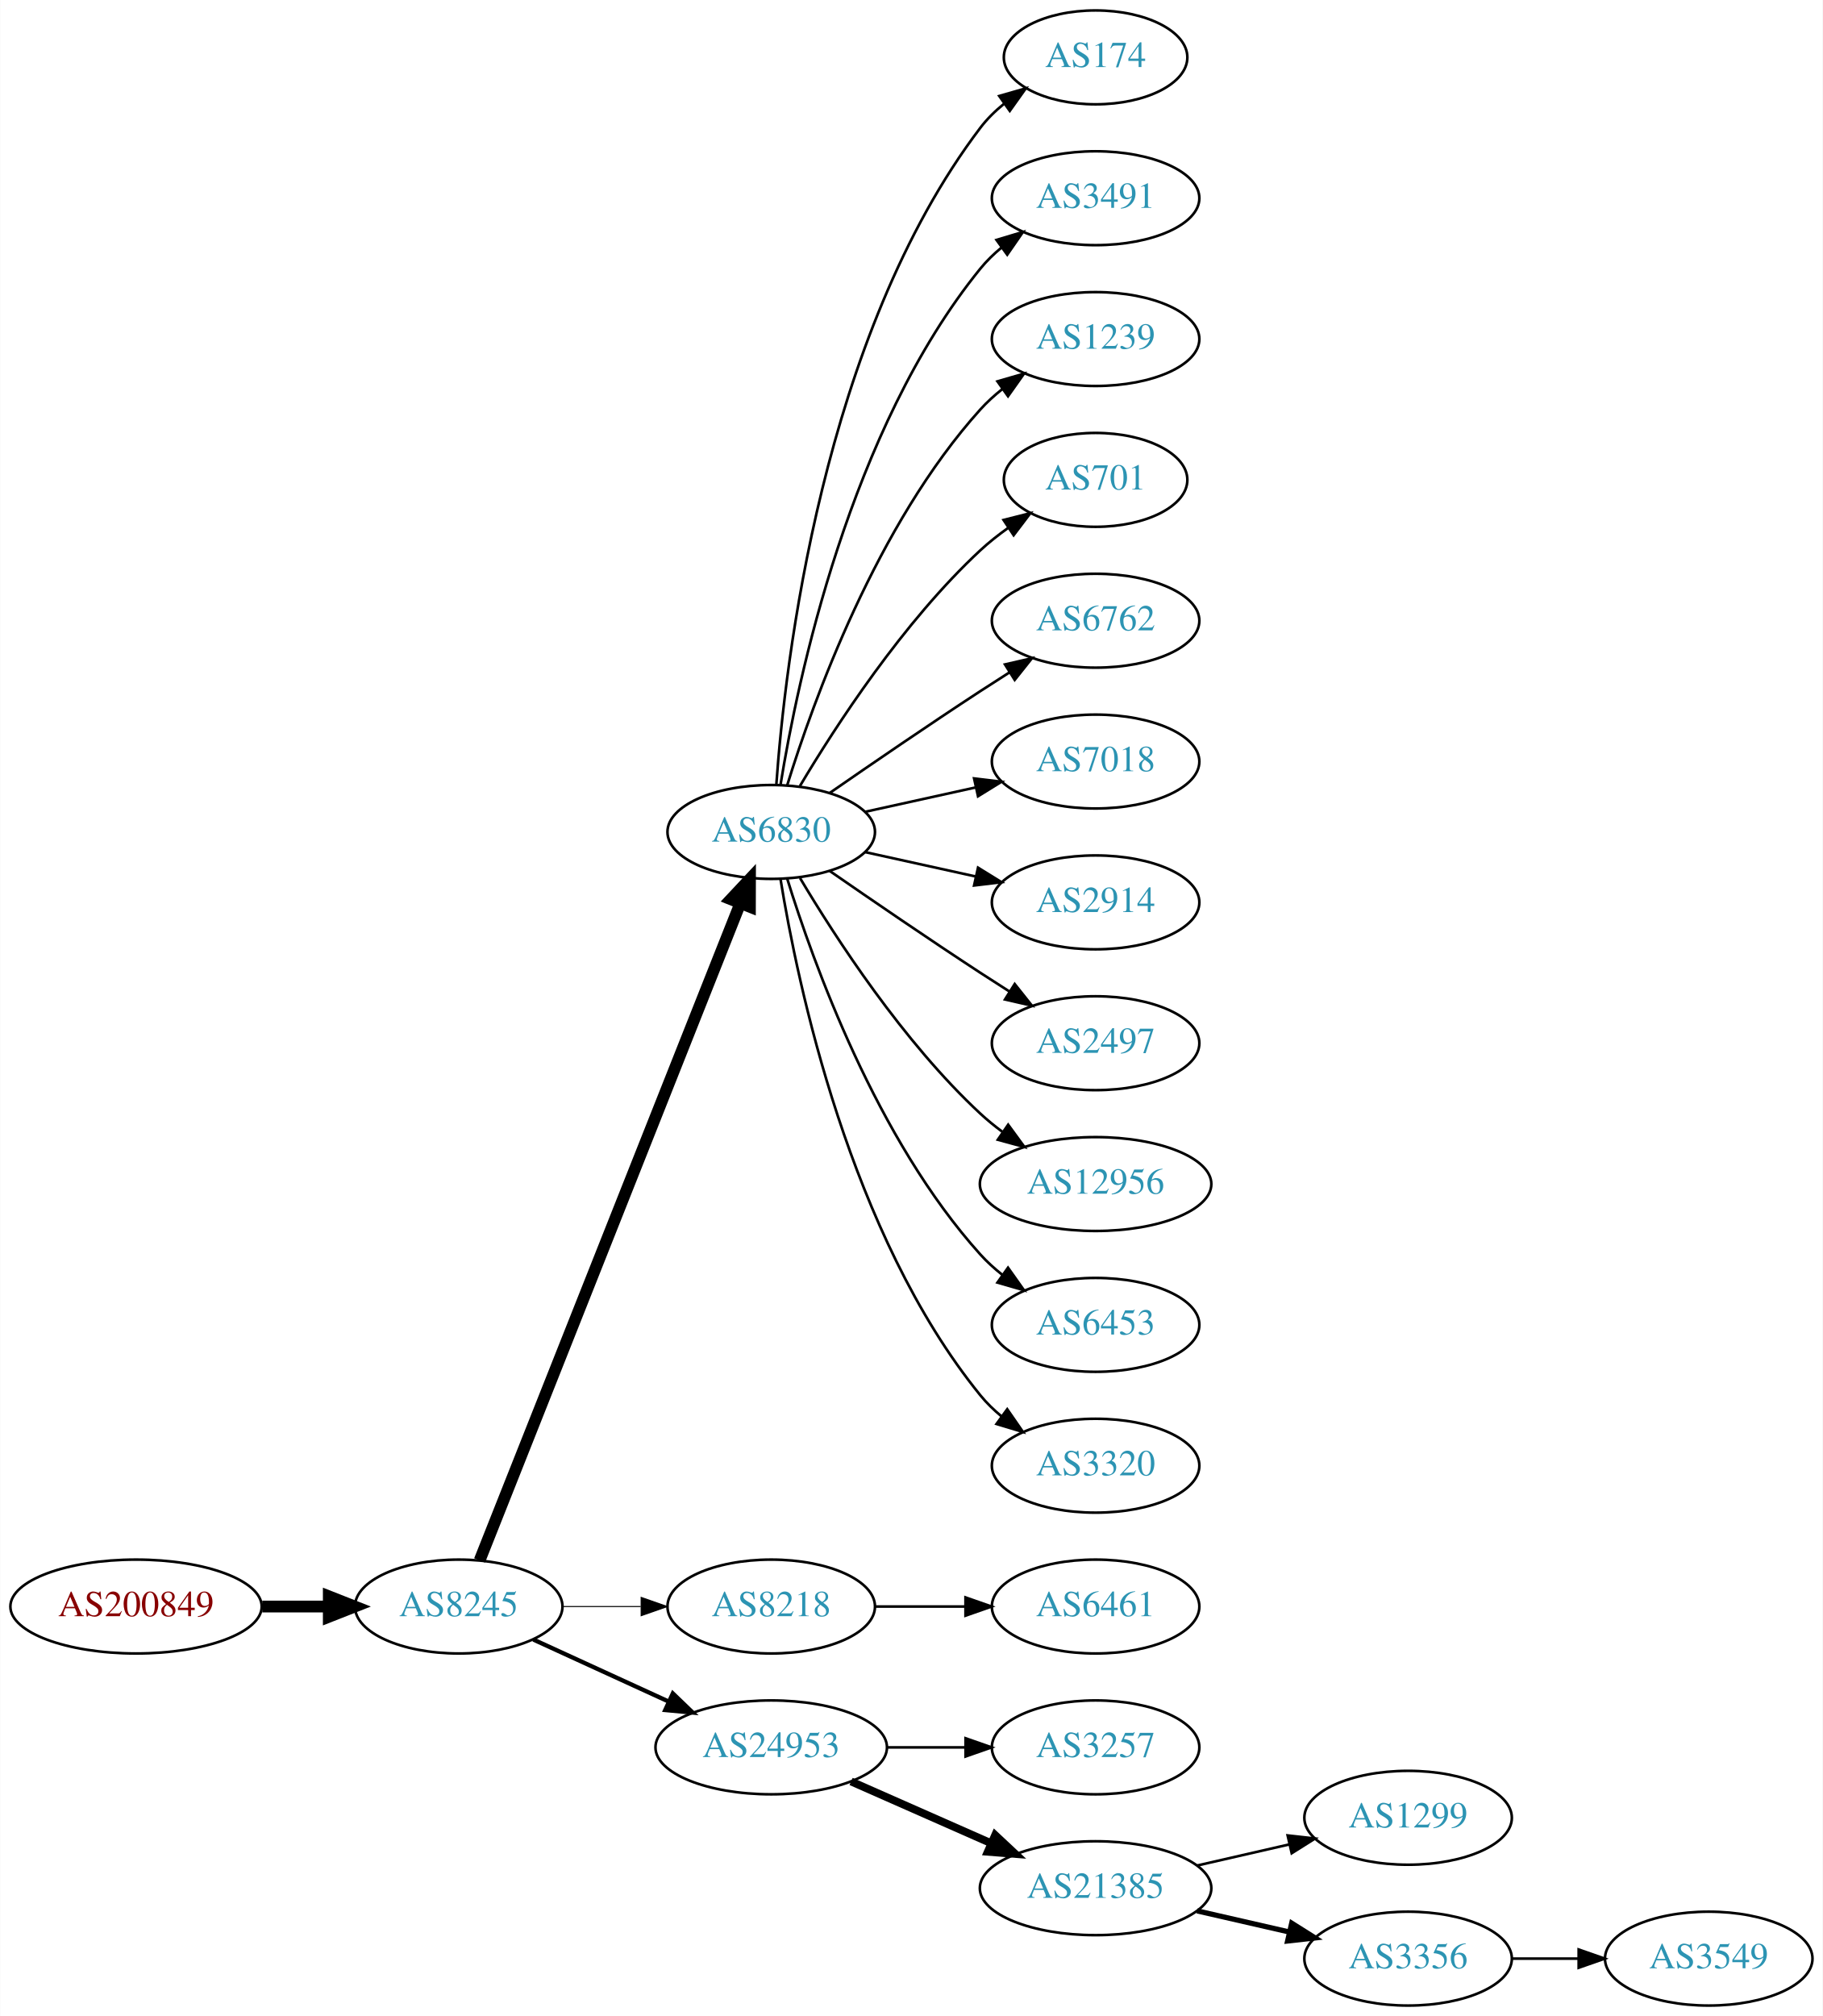
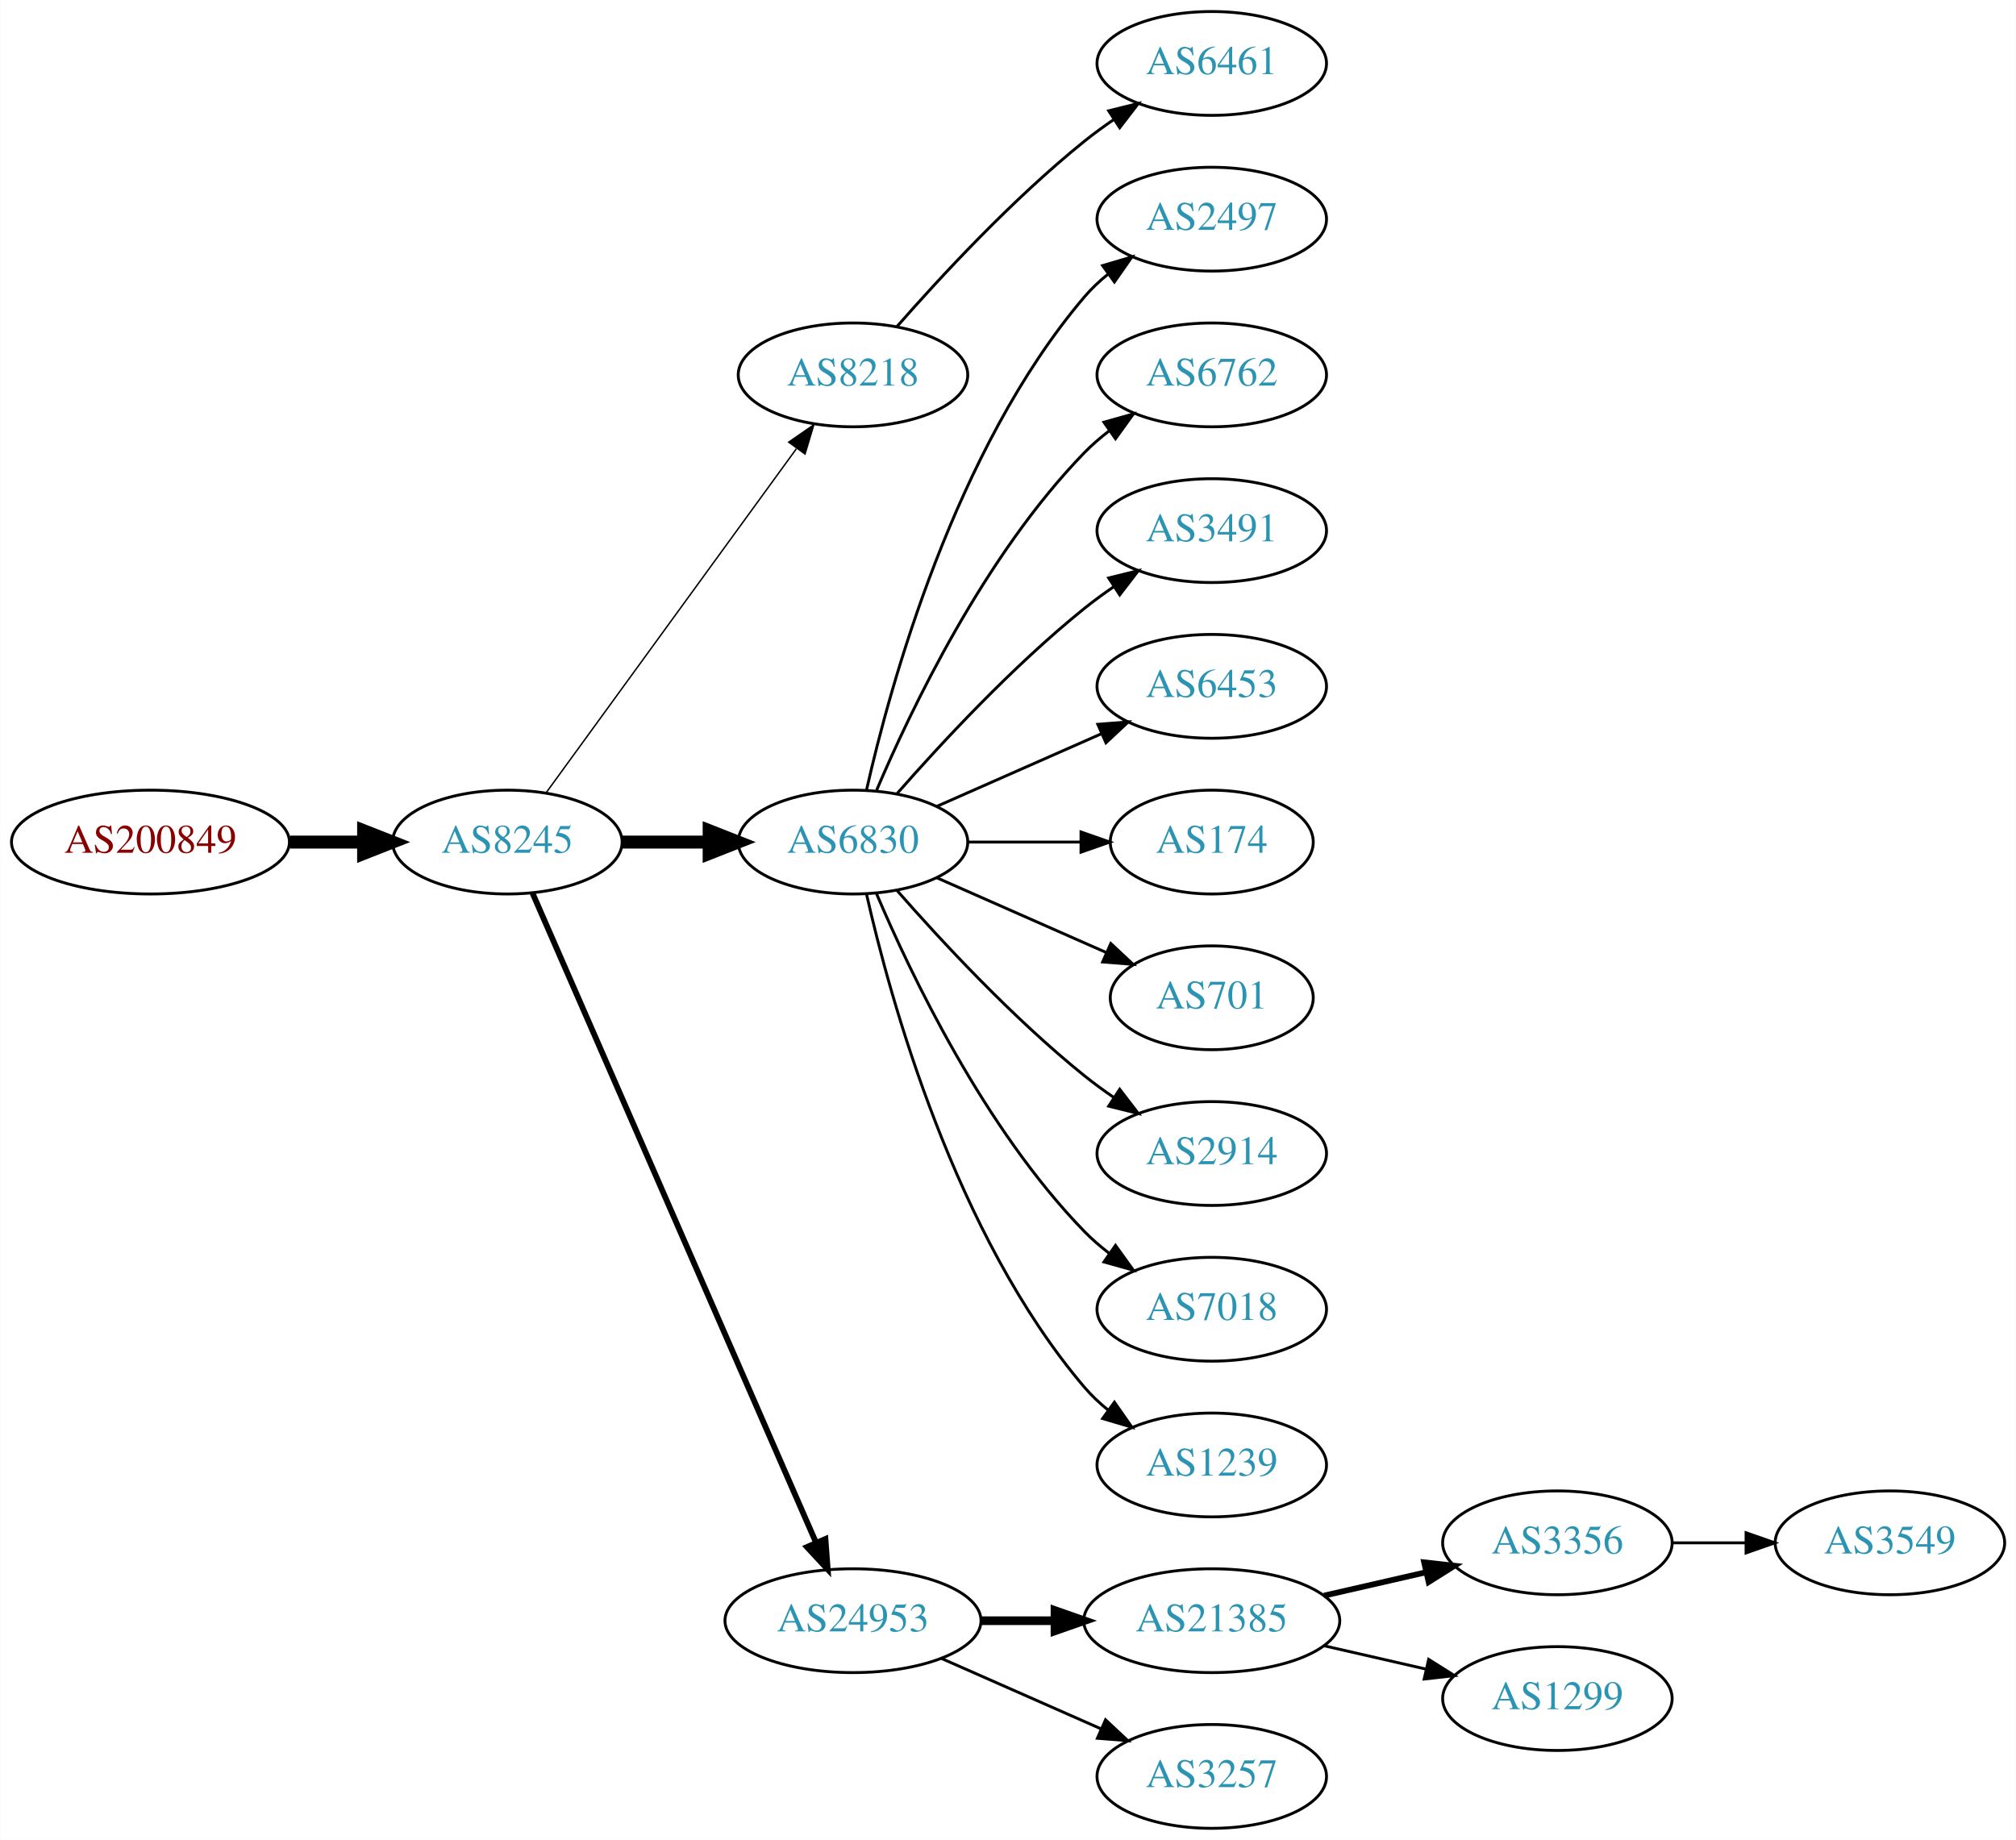
- <svg xmlns="http://www.w3.org/2000/svg" xmlns:xlink="http://www.w3.org/1999/xlink" width="699pt" height="773pt" viewBox="0.00 0.00 698.85 773.00">
-   <g id="graph0" class="graph" transform="scale(1 1) rotate(0) translate(4 769)">
-     <polygon fill="white" stroke="none" points="-4,4 -4,-769 694.855,-769 694.855,4 -4,4" />
+ <svg xmlns="http://www.w3.org/2000/svg" xmlns:xlink="http://www.w3.org/1999/xlink" width="699pt" height="638pt" viewBox="0.00 0.00 698.85 638.00">
+   <g id="graph0" class="graph" transform="scale(1 1) rotate(0) translate(4 634)">
+     <polygon fill="white" stroke="none" points="-4,4 -4,-634 694.855,-634 694.855,4 -4,4" />
    <g id="node1" class="node">
      <g id="a_node1">
        <a xlink:href="/asn/200849" xlink:title="AS200849 ~ fassma_net-AS [AT]">
-           <ellipse fill="#ffffff" stroke="black" cx="48.096" cy="-153" rx="48.192" ry="18" />
-           <text text-anchor="middle" x="48.096" y="-149.3" font-family="Times,serif" font-size="14.00" fill="#880000">AS200849</text>
+           <ellipse fill="#ffffff" stroke="black" cx="48.096" cy="-342" rx="48.192" ry="18" />
+           <text text-anchor="middle" x="48.096" y="-338.3" font-family="Times,serif" font-size="14.00" fill="#880000">AS200849</text>
        </a>
      </g>
    </g>
    <g id="node2" class="node">
      <g id="a_node2">
        <a xlink:href="/asn/8245" xlink:title="AS8245 ~ Video-Broadcast GmbH [AT]">
-           <ellipse fill="#ffffff" stroke="black" cx="171.838" cy="-153" rx="39.794" ry="18" />
-           <text text-anchor="middle" x="171.838" y="-149.3" font-family="Times,serif" font-size="14.00" fill="#2c94b3">AS8245</text>
+           <ellipse fill="#ffffff" stroke="black" cx="171.838" cy="-342" rx="39.794" ry="18" />
+           <text text-anchor="middle" x="171.838" y="-338.3" font-family="Times,serif" font-size="14.00" fill="#2c94b3">AS8245</text>
        </a>
      </g>
    </g>
    <g id="edge1" class="edge">
-       <path fill="none" stroke="black" stroke-width="4.5" d="M96.513,-153C104.867,-153 113.577,-153 121.969,-153" />
-       <polygon fill="black" stroke="black" stroke-width="4.5" points="122.004,-156.938 132.004,-153 122.004,-149.063 122.004,-156.938" />
+       <path fill="none" stroke="black" stroke-width="4.5" d="M96.513,-342C104.867,-342 113.577,-342 121.969,-342" />
+       <polygon fill="black" stroke="black" stroke-width="4.5" points="122.004,-345.938 132.004,-342 122.004,-338.063 122.004,-345.938" />
    </g>
    <g id="node3" class="node">
      <g id="a_node3">
-         <a xlink:href="/asn/6830" xlink:title="AS6830 ~ LGI-UPC [AT]">
-           <ellipse fill="#ffffff" stroke="black" cx="291.681" cy="-450" rx="39.794" ry="18" />
-           <text text-anchor="middle" x="291.681" y="-446.3" font-family="Times,serif" font-size="14.00" fill="#2c94b3">AS6830</text>
+         <a xlink:href="/asn/8218" xlink:title="AS8218 ~ legacy Neotelecoms [FR]">
+           <ellipse fill="#ffffff" stroke="black" cx="291.681" cy="-504" rx="39.794" ry="18" />
+           <text text-anchor="middle" x="291.681" y="-500.3" font-family="Times,serif" font-size="14.00" fill="#2c94b3">AS8218</text>
        </a>
      </g>
    </g>
    <g id="edge2" class="edge">
-       <path fill="none" stroke="black" stroke-width="4.5" d="M179.857,-170.689C199.623,-220.507 255.865,-362.254 279.744,-422.436" />
-       <polygon fill="black" stroke="black" stroke-width="4.5" points="276.202,-424.185 283.55,-432.028 283.521,-421.281 276.202,-424.185" />
+       <path fill="none" stroke="black" stroke-width="0.5" d="M185.226,-359.031C205.948,-387.517 247.752,-444.985 272.039,-478.374" />
+       <polygon fill="black" stroke="black" stroke-width="0.5" points="269.39,-480.682 278.103,-486.71 275.051,-476.564 269.39,-480.682" />
    </g>
    <g id="node4" class="node">
      <g id="a_node4">
-         <a xlink:href="/asn/8218" xlink:title="AS8218 ~ legacy Neotelecoms [FR]">
-           <ellipse fill="#ffffff" stroke="black" cx="291.681" cy="-153" rx="39.794" ry="18" />
-           <text text-anchor="middle" x="291.681" y="-149.3" font-family="Times,serif" font-size="14.00" fill="#2c94b3">AS8218</text>
+         <a xlink:href="/asn/6830" xlink:title="AS6830 ~ LGI-UPC [AT]">
+           <ellipse fill="#ffffff" stroke="black" cx="291.681" cy="-342" rx="39.794" ry="18" />
+           <text text-anchor="middle" x="291.681" y="-338.3" font-family="Times,serif" font-size="14.00" fill="#2c94b3">AS6830</text>
        </a>
      </g>
    </g>
    <g id="edge3" class="edge">
-       <path fill="none" stroke="black" stroke-width="0.409" d="M211.751,-153C221.304,-153 231.654,-153 241.616,-153" />
-       <polygon fill="black" stroke="black" stroke-width="0.409" points="241.809,-156.5 251.809,-153 241.809,-149.5 241.809,-156.5" />
+       <path fill="none" stroke="black" stroke-width="4.5" d="M211.751,-342C221.304,-342 231.654,-342 241.616,-342" />
+       <polygon fill="black" stroke="black" stroke-width="4.5" points="241.809,-345.938 251.809,-342 241.809,-338.063 241.809,-345.938" />
    </g>
    <g id="node5" class="node">
      <g id="a_node5">
        <a xlink:href="/asn/24953" xlink:title="AS24953 ~ AS MACRO: AS-24953 (customers) [AT]">
-           <ellipse fill="#ffffff" stroke="black" cx="291.681" cy="-99" rx="44.393" ry="18" />
-           <text text-anchor="middle" x="291.681" y="-95.3" font-family="Times,serif" font-size="14.00" fill="#2c94b3">AS24953</text>
+           <ellipse fill="#ffffff" stroke="black" cx="291.681" cy="-72" rx="44.393" ry="18" />
+           <text text-anchor="middle" x="291.681" y="-68.3" font-family="Times,serif" font-size="14.00" fill="#2c94b3">AS24953</text>
        </a>
      </g>
    </g>
    <g id="edge4" class="edge">
-       <path fill="none" stroke="black" stroke-width="1.636" d="M200.467,-140.339C215.965,-133.238 235.531,-124.272 252.478,-116.506" />
-       <polygon fill="black" stroke="black" stroke-width="1.636" points="253.948,-119.683 261.58,-112.335 251.031,-113.319 253.948,-119.683" />
+       <path fill="none" stroke="black" stroke-width="2" d="M180.57,-324.285C200.671,-278.229 254.679,-154.486 278.782,-99.261" />
+       <polygon fill="black" stroke="black" stroke-width="2" points="282.128,-100.346 282.92,-89.781 275.712,-97.546 282.128,-100.346" />
    </g>
    <g id="node6" class="node">
      <g id="a_node6">
-         <a xlink:href="/asn/174" xlink:title="AS174 ~ Cogent Communications [US]">
-           <ellipse fill="#ffffff" stroke="black" cx="416.073" cy="-747" rx="35.194" ry="18" />
-           <text text-anchor="middle" x="416.073" y="-743.3" font-family="Times,serif" font-size="14.00" fill="#2c94b3">AS174</text>
+         <a xlink:href="/asn/6461" xlink:title="AS6461 ~ Zayo Bandwidth [US]">
+           <ellipse fill="#ffffff" stroke="black" cx="416.073" cy="-612" rx="39.794" ry="18" />
+           <text text-anchor="middle" x="416.073" y="-608.3" font-family="Times,serif" font-size="14.00" fill="#2c94b3">AS6461</text>
        </a>
      </g>
    </g>
    <g id="edge5" class="edge">
-       <path fill="none" stroke="black" d="M293.63,-468.036C296.915,-514.457 311.225,-640.007 371.877,-720 374.461,-723.409 377.612,-726.494 381.022,-729.255" />
-       <polygon fill="black" stroke="black" points="379.119,-732.196 389.305,-735.112 383.16,-726.481 379.119,-732.196" />
+       <path fill="none" stroke="black" d="M306.833,-520.663C321.934,-537.894 347.055,-565.024 371.877,-585 375.132,-587.62 378.657,-590.192 382.242,-592.646" />
+       <polygon fill="black" stroke="black" points="380.329,-595.577 390.614,-598.121 384.16,-589.719 380.329,-595.577" />
    </g>
    <g id="node7" class="node">
      <g id="a_node7">
-         <a xlink:href="/asn/3491" xlink:title="AS3491 ~ PCCW Global, Inc. [US]">
-           <ellipse fill="#ffffff" stroke="black" cx="416.073" cy="-693" rx="39.794" ry="18" />
-           <text text-anchor="middle" x="416.073" y="-689.3" font-family="Times,serif" font-size="14.00" fill="#2c94b3">AS3491</text>
+         <a xlink:href="/asn/2497" xlink:title="AS2497 ~ Internet Initiative Japan Inc. [JP]">
+           <ellipse fill="#ffffff" stroke="black" cx="416.073" cy="-558" rx="39.794" ry="18" />
+           <text text-anchor="middle" x="416.073" y="-554.3" font-family="Times,serif" font-size="14.00" fill="#2c94b3">AS2497</text>
        </a>
      </g>
    </g>
    <g id="edge6" class="edge">
-       <path fill="none" stroke="black" d="M295.261,-468.178C301.716,-507.997 321.788,-604.286 371.877,-666 374.245,-668.918 377.018,-671.612 379.995,-674.075" />
-       <polygon fill="black" stroke="black" points="378.071,-677.003 388.217,-680.052 382.187,-671.341 378.071,-677.003" />
+       <path fill="none" stroke="black" d="M296.374,-360.075C304.514,-396.148 326.947,-478.14 371.877,-531 374.311,-533.864 377.127,-536.521 380.132,-538.961" />
+       <polygon fill="black" stroke="black" points="378.231,-541.905 388.392,-544.906 382.321,-536.224 378.231,-541.905" />
    </g>
    <g id="node8" class="node">
      <g id="a_node8">
-         <a xlink:href="/asn/1239" xlink:title="AS1239 ~ Sprint [US]">
-           <ellipse fill="#ffffff" stroke="black" cx="416.073" cy="-639" rx="39.794" ry="18" />
-           <text text-anchor="middle" x="416.073" y="-635.3" font-family="Times,serif" font-size="14.00" fill="#2c94b3">AS1239</text>
+         <a xlink:href="/asn/6762" xlink:title="AS6762 ~ TELECOM ITALIA SPARKLE S.p.A. [IT]">
+           <ellipse fill="#ffffff" stroke="black" cx="416.073" cy="-504" rx="39.794" ry="18" />
+           <text text-anchor="middle" x="416.073" y="-500.3" font-family="Times,serif" font-size="14.00" fill="#2c94b3">AS6762</text>
        </a>
      </g>
    </g>
    <g id="edge7" class="edge">
-       <path fill="none" stroke="black" d="M297.818,-467.94C307.721,-499.979 332.059,-567.812 371.877,-612 374.393,-614.792 377.264,-617.401 380.303,-619.812" />
-       <polygon fill="black" stroke="black" points="378.432,-622.776 388.611,-625.715 382.487,-617.07 378.432,-622.776" />
+       <path fill="none" stroke="black" d="M299.871,-359.975C311.638,-387.682 337.212,-441.348 371.877,-477 374.497,-479.695 377.437,-482.239 380.52,-484.608" />
+       <polygon fill="black" stroke="black" points="378.687,-487.597 388.889,-490.455 382.696,-481.859 378.687,-487.597" />
    </g>
    <g id="node9" class="node">
      <g id="a_node9">
-         <a xlink:href="/asn/701" xlink:title="AS701 ~ UUNET [US]">
-           <ellipse fill="#ffffff" stroke="black" cx="416.073" cy="-585" rx="35.194" ry="18" />
-           <text text-anchor="middle" x="416.073" y="-581.3" font-family="Times,serif" font-size="14.00" fill="#2c94b3">AS701</text>
+         <a xlink:href="/asn/3491" xlink:title="AS3491 ~ PCCW Global, Inc. [US]">
+           <ellipse fill="#ffffff" stroke="black" cx="416.073" cy="-450" rx="39.794" ry="18" />
+           <text text-anchor="middle" x="416.073" y="-446.3" font-family="Times,serif" font-size="14.00" fill="#2c94b3">AS3491</text>
        </a>
      </g>
    </g>
    <g id="edge8" class="edge">
-       <path fill="none" stroke="black" d="M302.726,-467.671C316.297,-490.472 342.23,-530.472 371.877,-558 375.174,-561.061 378.866,-563.972 382.667,-566.672" />
-       <polygon fill="black" stroke="black" points="380.778,-569.619 391.048,-572.22 384.642,-563.781 380.778,-569.619" />
+       <path fill="none" stroke="black" d="M306.833,-358.663C321.934,-375.894 347.055,-403.024 371.877,-423 375.132,-425.62 378.657,-428.192 382.242,-430.646" />
+       <polygon fill="black" stroke="black" points="380.329,-433.577 390.614,-436.121 384.16,-427.719 380.329,-433.577" />
    </g>
    <g id="node10" class="node">
      <g id="a_node10">
-         <a xlink:href="/asn/6762" xlink:title="AS6762 ~ TELECOM ITALIA SPARKLE S.p.A. [IT]">
-           <ellipse fill="#ffffff" stroke="black" cx="416.073" cy="-531" rx="39.794" ry="18" />
-           <text text-anchor="middle" x="416.073" y="-527.3" font-family="Times,serif" font-size="14.00" fill="#2c94b3">AS6762</text>
+         <a xlink:href="/asn/6453" xlink:title="AS6453 ~ TATA COMMUNICATIONS (AMERICA) INC [US]">
+           <ellipse fill="#ffffff" stroke="black" cx="416.073" cy="-396" rx="39.794" ry="18" />
+           <text text-anchor="middle" x="416.073" y="-392.3" font-family="Times,serif" font-size="14.00" fill="#2c94b3">AS6453</text>
        </a>
      </g>
    </g>
    <g id="edge9" class="edge">
-       <path fill="none" stroke="black" d="M314.038,-464.901C329.889,-475.877 352.092,-491.079 371.877,-504 375.459,-506.339 379.229,-508.759 382.989,-511.144" />
-       <polygon fill="black" stroke="black" points="381.323,-514.231 391.65,-516.596 385.052,-508.307 381.323,-514.231" />
+       <path fill="none" stroke="black" d="M320.76,-354.389C337.708,-361.866 359.505,-371.483 377.874,-379.588" />
+       <polygon fill="black" stroke="black" points="376.562,-382.834 387.124,-383.669 379.388,-376.43 376.562,-382.834" />
    </g>
    <g id="node11" class="node">
      <g id="a_node11">
-         <a xlink:href="/asn/7018" xlink:title="AS7018 ~ AT&amp;T Services, Inc. [US]">
-           <ellipse fill="#ffffff" stroke="black" cx="416.073" cy="-477" rx="39.794" ry="18" />
-           <text text-anchor="middle" x="416.073" y="-473.3" font-family="Times,serif" font-size="14.00" fill="#2c94b3">AS7018</text>
+         <a xlink:href="/asn/174" xlink:title="AS174 ~ Cogent Communications [US]">
+           <ellipse fill="#ffffff" stroke="black" cx="416.073" cy="-342" rx="35.194" ry="18" />
+           <text text-anchor="middle" x="416.073" y="-338.3" font-family="Times,serif" font-size="14.00" fill="#2c94b3">AS174</text>
        </a>
      </g>
    </g>
    <g id="edge10" class="edge">
-       <path fill="none" stroke="black" d="M327.753,-457.737C340.94,-460.646 356.12,-463.995 370.086,-467.076" />
-       <polygon fill="black" stroke="black" points="369.476,-470.525 379.995,-469.262 370.984,-463.69 369.476,-470.525" />
+       <path fill="none" stroke="black" d="M331.406,-342C343.895,-342 357.834,-342 370.698,-342" />
+       <polygon fill="black" stroke="black" points="370.735,-345.5 380.735,-342 370.735,-338.5 370.735,-345.5" />
    </g>
    <g id="node12" class="node">
      <g id="a_node12">
-         <a xlink:href="/asn/2914" xlink:title="AS2914 ~ NTT America, Inc. [US]">
-           <ellipse fill="#ffffff" stroke="black" cx="416.073" cy="-423" rx="39.794" ry="18" />
-           <text text-anchor="middle" x="416.073" y="-419.3" font-family="Times,serif" font-size="14.00" fill="#2c94b3">AS2914</text>
+         <a xlink:href="/asn/701" xlink:title="AS701 ~ UUNET [US]">
+           <ellipse fill="#ffffff" stroke="black" cx="416.073" cy="-288" rx="35.194" ry="18" />
+           <text text-anchor="middle" x="416.073" y="-284.3" font-family="Times,serif" font-size="14.00" fill="#2c94b3">AS701</text>
        </a>
      </g>
    </g>
    <g id="edge11" class="edge">
-       <path fill="none" stroke="black" d="M327.753,-442.263C340.94,-439.354 356.12,-436.005 370.086,-432.924" />
-       <polygon fill="black" stroke="black" points="370.984,-436.31 379.995,-430.738 369.476,-429.475 370.984,-436.31" />
+       <path fill="none" stroke="black" d="M320.76,-329.611C338.188,-321.922 360.746,-311.969 379.429,-303.726" />
+       <polygon fill="black" stroke="black" points="381.063,-306.831 388.799,-299.592 378.237,-300.427 381.063,-306.831" />
    </g>
    <g id="node13" class="node">
      <g id="a_node13">
-         <a xlink:href="/asn/2497" xlink:title="AS2497 ~ Internet Initiative Japan Inc. [JP]">
-           <ellipse fill="#ffffff" stroke="black" cx="416.073" cy="-369" rx="39.794" ry="18" />
-           <text text-anchor="middle" x="416.073" y="-365.3" font-family="Times,serif" font-size="14.00" fill="#2c94b3">AS2497</text>
+         <a xlink:href="/asn/2914" xlink:title="AS2914 ~ NTT America, Inc. [US]">
+           <ellipse fill="#ffffff" stroke="black" cx="416.073" cy="-234" rx="39.794" ry="18" />
+           <text text-anchor="middle" x="416.073" y="-230.3" font-family="Times,serif" font-size="14.00" fill="#2c94b3">AS2914</text>
        </a>
      </g>
    </g>
    <g id="edge12" class="edge">
-       <path fill="none" stroke="black" d="M314.038,-435.099C329.889,-424.123 352.092,-408.921 371.877,-396 375.459,-393.661 379.229,-391.241 382.989,-388.856" />
-       <polygon fill="black" stroke="black" points="385.052,-391.693 391.65,-383.404 381.323,-385.769 385.052,-391.693" />
+       <path fill="none" stroke="black" d="M306.833,-325.337C321.934,-308.106 347.055,-280.976 371.877,-261 375.132,-258.38 378.657,-255.808 382.242,-253.354" />
+       <polygon fill="black" stroke="black" points="384.16,-256.281 390.614,-247.879 380.329,-250.423 384.16,-256.281" />
    </g>
    <g id="node14" class="node">
      <g id="a_node14">
-         <a xlink:href="/asn/12956" xlink:title="AS12956 ~ TELXIUS [ES]">
-           <ellipse fill="#ffffff" stroke="black" cx="416.073" cy="-315" rx="44.393" ry="18" />
-           <text text-anchor="middle" x="416.073" y="-311.3" font-family="Times,serif" font-size="14.00" fill="#2c94b3">AS12956</text>
+         <a xlink:href="/asn/7018" xlink:title="AS7018 ~ AT&amp;T Services, Inc. [US]">
+           <ellipse fill="#ffffff" stroke="black" cx="416.073" cy="-180" rx="39.794" ry="18" />
+           <text text-anchor="middle" x="416.073" y="-176.3" font-family="Times,serif" font-size="14.00" fill="#2c94b3">AS7018</text>
        </a>
      </g>
    </g>
    <g id="edge13" class="edge">
-       <path fill="none" stroke="black" d="M302.726,-432.329C316.297,-409.528 342.23,-369.528 371.877,-342 374.483,-339.58 377.337,-337.254 380.296,-335.052" />
-       <polygon fill="black" stroke="black" points="382.543,-337.754 388.795,-329.2 378.573,-331.988 382.543,-337.754" />
+       <path fill="none" stroke="black" d="M299.871,-324.025C311.638,-296.318 337.212,-242.652 371.877,-207 374.497,-204.305 377.437,-201.761 380.52,-199.392" />
+       <polygon fill="black" stroke="black" points="382.696,-202.141 388.889,-193.545 378.687,-196.403 382.696,-202.141" />
    </g>
    <g id="node15" class="node">
      <g id="a_node15">
-         <a xlink:href="/asn/6453" xlink:title="AS6453 ~ TATA COMMUNICATIONS (AMERICA) INC [US]">
-           <ellipse fill="#ffffff" stroke="black" cx="416.073" cy="-261" rx="39.794" ry="18" />
-           <text text-anchor="middle" x="416.073" y="-257.3" font-family="Times,serif" font-size="14.00" fill="#2c94b3">AS6453</text>
+         <a xlink:href="/asn/1239" xlink:title="AS1239 ~ Sprint [US]">
+           <ellipse fill="#ffffff" stroke="black" cx="416.073" cy="-126" rx="39.794" ry="18" />
+           <text text-anchor="middle" x="416.073" y="-122.3" font-family="Times,serif" font-size="14.00" fill="#2c94b3">AS1239</text>
        </a>
      </g>
    </g>
    <g id="edge14" class="edge">
-       <path fill="none" stroke="black" d="M297.818,-432.06C307.721,-400.021 332.059,-332.188 371.877,-288 374.393,-285.208 377.264,-282.599 380.303,-280.188" />
-       <polygon fill="black" stroke="black" points="382.487,-282.93 388.611,-274.285 378.432,-277.224 382.487,-282.93" />
+       <path fill="none" stroke="black" d="M296.374,-323.925C304.514,-287.852 326.947,-205.86 371.877,-153 374.311,-150.136 377.127,-147.479 380.132,-145.039" />
+       <polygon fill="black" stroke="black" points="382.321,-147.776 388.392,-139.094 378.231,-142.095 382.321,-147.776" />
    </g>
    <g id="node16" class="node">
      <g id="a_node16">
-         <a xlink:href="/asn/3320" xlink:title="AS3320 ~ DTAG [DE]">
-           <ellipse fill="#ffffff" stroke="black" cx="416.073" cy="-207" rx="39.794" ry="18" />
-           <text text-anchor="middle" x="416.073" y="-203.3" font-family="Times,serif" font-size="14.00" fill="#2c94b3">AS3320</text>
+         <a xlink:href="/asn/21385" xlink:title="AS21385 ~ Trusted Network GmbH [DE]">
+           <ellipse fill="#ffffff" stroke="black" cx="416.073" cy="-72" rx="44.393" ry="18" />
+           <text text-anchor="middle" x="416.073" y="-68.3" font-family="Times,serif" font-size="14.00" fill="#2c94b3">AS21385</text>
        </a>
      </g>
    </g>
    <g id="edge15" class="edge">
-       <path fill="none" stroke="black" d="M295.261,-431.822C301.716,-392.003 321.788,-295.714 371.877,-234 374.245,-231.082 377.018,-228.388 379.995,-225.925" />
-       <polygon fill="black" stroke="black" points="382.187,-228.659 388.217,-219.948 378.071,-222.997 382.187,-228.659" />
+       <path fill="none" stroke="black" stroke-width="3" d="M336.176,-72C344.382,-72 353.054,-72 361.526,-72" />
+       <polygon fill="black" stroke="black" stroke-width="3" points="361.717,-75.5 371.717,-72 361.717,-68.5 361.717,-75.5" />
    </g>
    <g id="node17" class="node">
      <g id="a_node17">
-         <a xlink:href="/asn/6461" xlink:title="AS6461 ~ Zayo Bandwidth [US]">
-           <ellipse fill="#ffffff" stroke="black" cx="416.073" cy="-153" rx="39.794" ry="18" />
-           <text text-anchor="middle" x="416.073" y="-149.3" font-family="Times,serif" font-size="14.00" fill="#2c94b3">AS6461</text>
+         <a xlink:href="/asn/3257" xlink:title="AS3257 ~ GTT [DE]">
+           <ellipse fill="#ffffff" stroke="black" cx="416.073" cy="-18" rx="39.794" ry="18" />
+           <text text-anchor="middle" x="416.073" y="-14.3" font-family="Times,serif" font-size="14.00" fill="#2c94b3">AS3257</text>
        </a>
      </g>
    </g>
    <g id="edge16" class="edge">
-       <path fill="none" stroke="black" d="M331.406,-153C342.344,-153 354.395,-153 365.861,-153" />
-       <polygon fill="black" stroke="black" points="366.179,-156.5 376.179,-153 366.179,-149.5 366.179,-156.5" />
+       <path fill="none" stroke="black" d="M322.308,-58.928C338.903,-51.606 359.762,-42.403 377.496,-34.579" />
+       <polygon fill="black" stroke="black" points="379.243,-37.634 386.979,-30.395 376.417,-31.23 379.243,-37.634" />
    </g>
    <g id="node18" class="node">
      <g id="a_node18">
-         <a xlink:href="/asn/3257" xlink:title="AS3257 ~ GTT [DE]">
-           <ellipse fill="#ffffff" stroke="black" cx="416.073" cy="-99" rx="39.794" ry="18" />
-           <text text-anchor="middle" x="416.073" y="-95.3" font-family="Times,serif" font-size="14.00" fill="#2c94b3">AS3257</text>
+         <a xlink:href="/asn/3356" xlink:title="AS3356 ~ Level 3 Parent, LLC [US]">
+           <ellipse fill="#ffffff" stroke="black" cx="535.915" cy="-99" rx="39.794" ry="18" />
+           <text text-anchor="middle" x="535.915" y="-95.3" font-family="Times,serif" font-size="14.00" fill="#2c94b3">AS3356</text>
        </a>
      </g>
    </g>
    <g id="edge17" class="edge">
-       <path fill="none" stroke="black" d="M336.176,-99C345.865,-99 356.202,-99 366.095,-99" />
-       <polygon fill="black" stroke="black" points="366.197,-102.5 376.197,-99 366.197,-95.5 366.197,-102.5" />
+       <path fill="none" stroke="black" stroke-width="2" d="M455.007,-80.692C466.248,-83.267 478.661,-86.111 490.284,-88.774" />
+       <polygon fill="black" stroke="black" stroke-width="2" points="489.716,-92.235 500.246,-91.056 491.28,-85.412 489.716,-92.235" />
    </g>
    <g id="node19" class="node">
      <g id="a_node19">
-         <a xlink:href="/asn/21385" xlink:title="AS21385 ~ Trusted Network GmbH [DE]">
-           <ellipse fill="#ffffff" stroke="black" cx="416.073" cy="-45" rx="44.393" ry="18" />
-           <text text-anchor="middle" x="416.073" y="-41.3" font-family="Times,serif" font-size="14.00" fill="#2c94b3">AS21385</text>
+         <a xlink:href="/asn/1299" xlink:title="AS1299 ~ Telia Carrier [EU]">
+           <ellipse fill="#ffffff" stroke="black" cx="535.915" cy="-45" rx="39.794" ry="18" />
+           <text text-anchor="middle" x="535.915" y="-41.3" font-family="Times,serif" font-size="14.00" fill="#2c94b3">AS1299</text>
        </a>
      </g>
    </g>
    <g id="edge18" class="edge">
-       <path fill="none" stroke="black" stroke-width="3" d="M322.308,-85.928C338.425,-78.817 358.565,-69.931 375.957,-62.258" />
-       <polygon fill="black" stroke="black" stroke-width="3" points="377.557,-65.377 385.294,-58.139 374.732,-58.973 377.557,-65.377" />
+       <path fill="none" stroke="black" d="M455.007,-63.308C466.248,-60.733 478.661,-57.889 490.284,-55.226" />
+       <polygon fill="black" stroke="black" points="491.28,-58.589 500.246,-52.944 489.716,-51.765 491.28,-58.589" />
    </g>
    <g id="node20" class="node">
      <g id="a_node20">
-         <a xlink:href="/asn/1299" xlink:title="AS1299 ~ Telia Carrier [EU]">
-           <ellipse fill="#ffffff" stroke="black" cx="535.915" cy="-72" rx="39.794" ry="18" />
-           <text text-anchor="middle" x="535.915" y="-68.3" font-family="Times,serif" font-size="14.00" fill="#2c94b3">AS1299</text>
+         <a xlink:href="/asn/3549" xlink:title="AS3549 ~ Level 3 Parent, LLC [US]">
+           <ellipse fill="#ffffff" stroke="black" cx="651.208" cy="-99" rx="39.794" ry="18" />
+           <text text-anchor="middle" x="651.208" y="-95.3" font-family="Times,serif" font-size="14.00" fill="#2c94b3">AS3549</text>
        </a>
      </g>
    </g>
    <g id="edge19" class="edge">
-       <path fill="none" stroke="black" d="M455.007,-53.692C466.248,-56.267 478.661,-59.111 490.284,-61.774" />
-       <polygon fill="black" stroke="black" points="489.716,-65.235 500.246,-64.056 491.28,-58.411 489.716,-65.235" />
-     </g>
-     <g id="node21" class="node">
-       <g id="a_node21">
-         <a xlink:href="/asn/3356" xlink:title="AS3356 ~ Level 3 Parent, LLC [US]">
-           <ellipse fill="#ffffff" stroke="black" cx="535.915" cy="-18" rx="39.794" ry="18" />
-           <text text-anchor="middle" x="535.915" y="-14.3" font-family="Times,serif" font-size="14.00" fill="#2c94b3">AS3356</text>
-         </a>
-       </g>
-     </g>
-     <g id="edge20" class="edge">
-       <path fill="none" stroke="black" stroke-width="2" d="M455.007,-36.308C466.248,-33.733 478.661,-30.889 490.284,-28.226" />
-       <polygon fill="black" stroke="black" stroke-width="2" points="491.28,-31.588 500.246,-25.944 489.716,-24.765 491.28,-31.588" />
-     </g>
-     <g id="node22" class="node">
-       <g id="a_node22">
-         <a xlink:href="/asn/3549" xlink:title="AS3549 ~ Level 3 Parent, LLC [US]">
-           <ellipse fill="#ffffff" stroke="black" cx="651.208" cy="-18" rx="39.794" ry="18" />
-           <text text-anchor="middle" x="651.208" y="-14.3" font-family="Times,serif" font-size="14.00" fill="#2c94b3">AS3549</text>
-         </a>
-       </g>
-     </g>
-     <g id="edge21" class="edge">
-       <path fill="none" stroke="black" d="M575.587,-18C583.79,-18 592.554,-18 601.087,-18" />
-       <polygon fill="black" stroke="black" points="601.326,-21.5 611.326,-18 601.326,-14.5 601.326,-21.5" />
+       <path fill="none" stroke="black" d="M575.587,-99C583.79,-99 592.554,-99 601.087,-99" />
+       <polygon fill="black" stroke="black" points="601.326,-102.5 611.326,-99 601.326,-95.5 601.326,-102.5" />
    </g>
  </g>
</svg>
